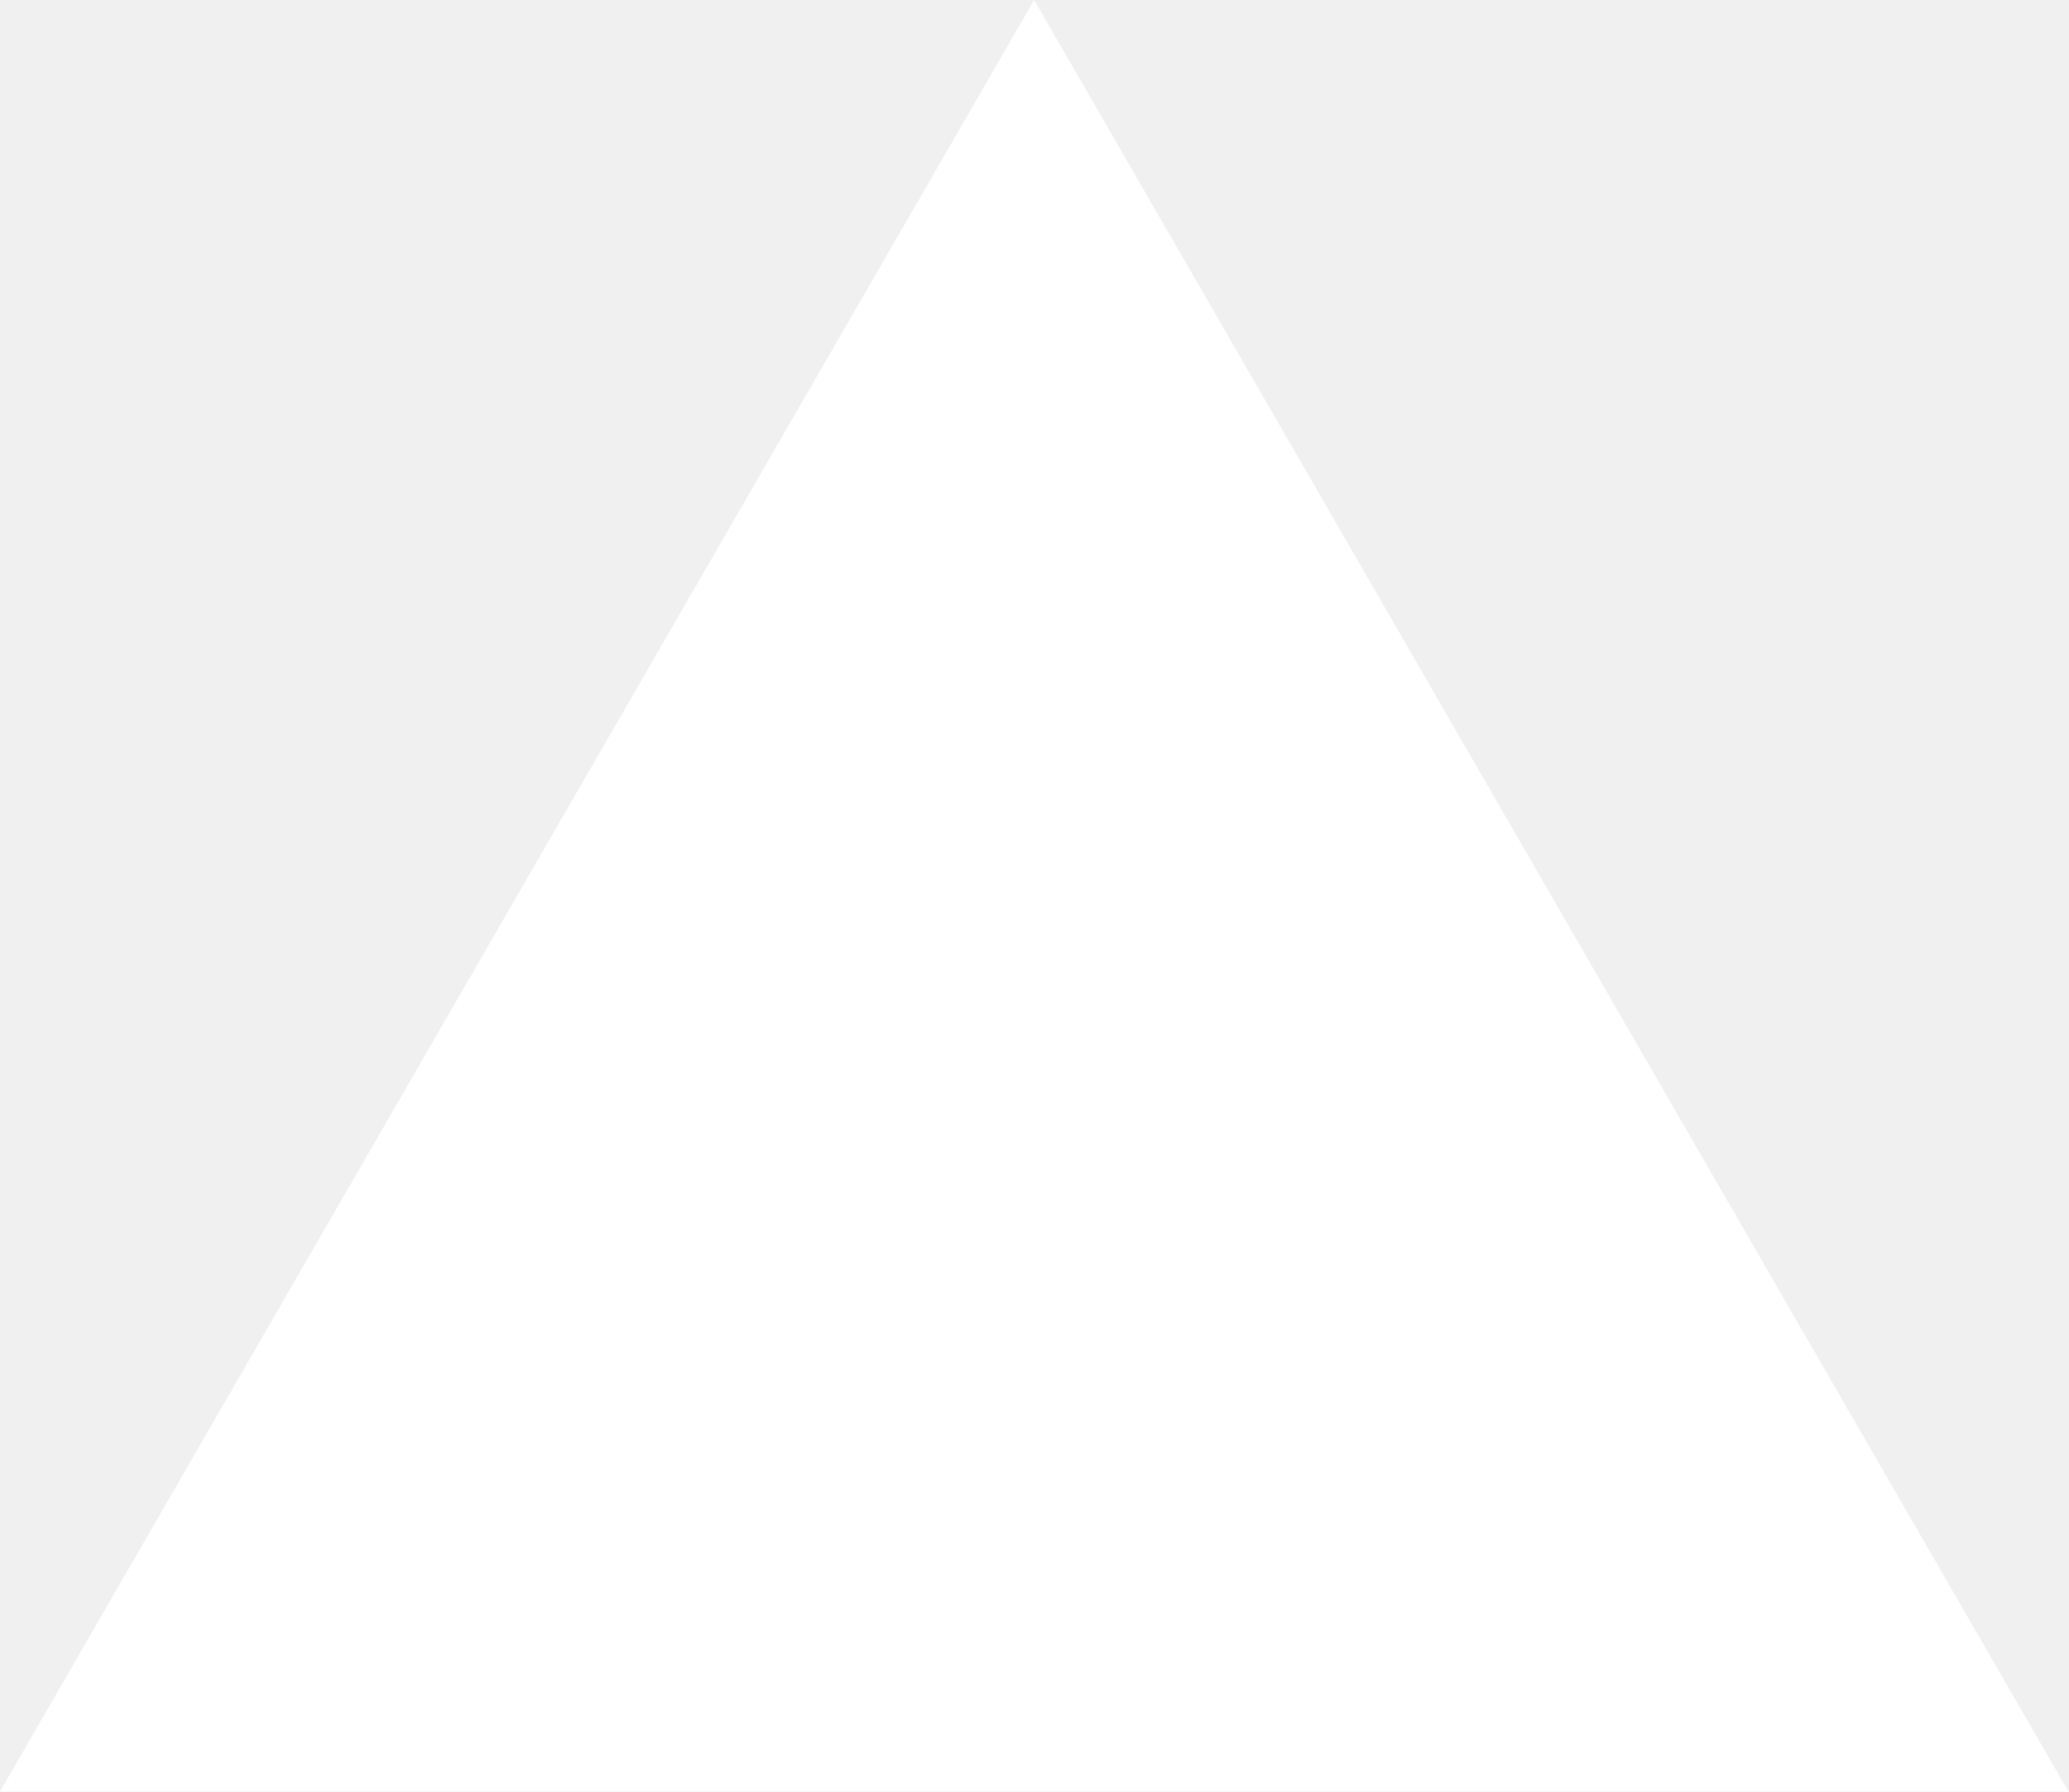
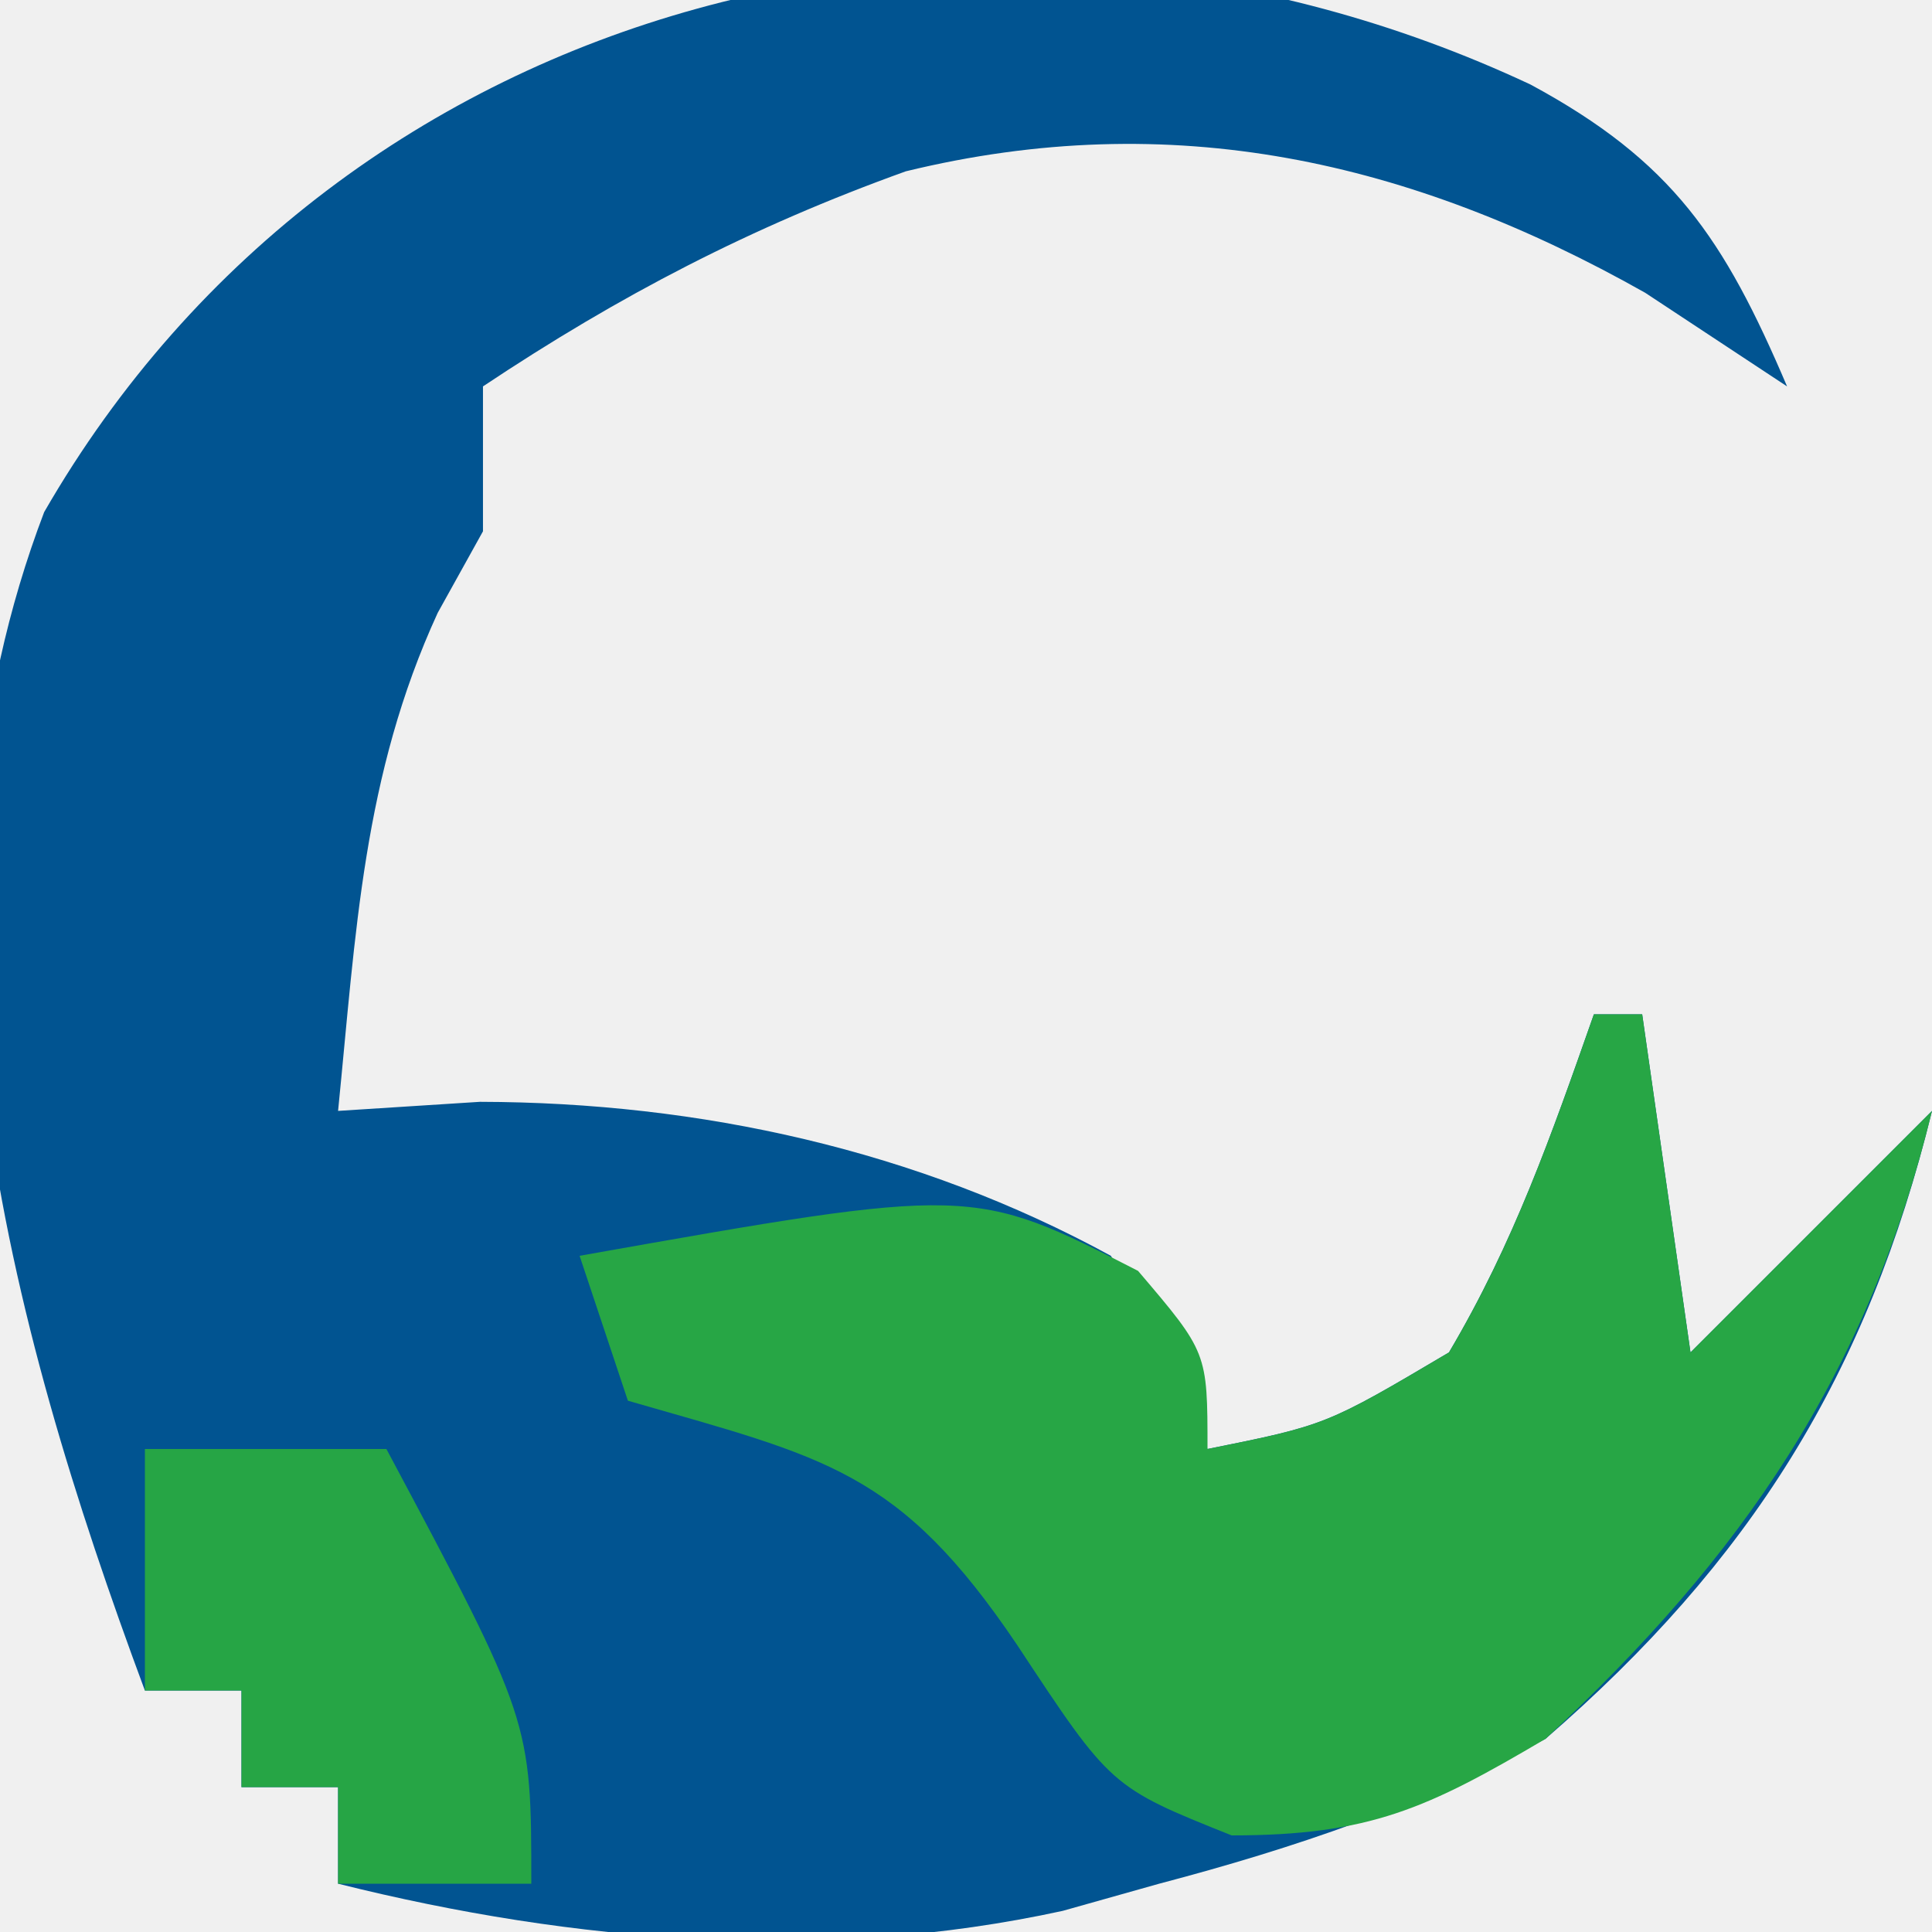
- <svg xmlns="http://www.w3.org/2000/svg" fill="none" viewBox="0 0 1155 1000">
-   <path d="m577.3 0 577.4 1000H0z" fill="#fff" />
+ <svg xmlns="http://www.w3.org/2000/svg" version="1.1" width="40" height="40">
+   <path d="M0 0 C2.942 1.588 4.007 3.189 5.312 6.25 C4.343 5.611 3.374 4.971 2.375 4.312 C-2.49 1.566 -7.431 0.457 -12.934 1.797 C-16.134 2.948 -18.858 4.364 -21.688 6.25 C-21.688 7.24 -21.688 8.23 -21.688 9.25 C-21.997 9.807 -22.306 10.364 -22.625 10.938 C-24.176 14.314 -24.318 17.559 -24.688 21.25 C-23.718 21.188 -22.749 21.126 -21.75 21.062 C-17.196 21.072 -12.698 22.061 -8.688 24.25 C-7.426 26.359 -7.426 26.359 -6.688 28.25 C-4.231 27.755 -4.231 27.755 -1.688 26.25 C-0.34 23.97 0.426 21.769 1.312 19.25 C1.643 19.25 1.972 19.25 2.312 19.25 C2.808 22.715 2.808 22.715 3.312 26.25 C5.787 23.775 5.787 23.775 8.312 21.25 C6.978 26.72 4.537 30.591 0.312 34.25 C-2.278 35.62 -4.859 36.506 -7.688 37.25 C-8.346 37.436 -9.005 37.621 -9.684 37.812 C-14.638 38.894 -19.804 38.471 -24.688 37.25 C-24.688 36.59 -24.688 35.93 -24.688 35.25 C-25.348 35.25 -26.008 35.25 -26.688 35.25 C-26.688 34.59 -26.688 33.93 -26.688 33.25 C-27.348 33.25 -28.008 33.25 -28.688 33.25 C-31.565 25.507 -33.832 16.876 -30.773 8.852 C-24.579 -1.899 -11.179 -5.24 0 0 Z " fill="#015491" transform="translate(31.6875,1.75)" />
+   <path d="M0 0 C0.33 0 0.66 0 1 0 C1.33 2.31 1.66 4.62 2 7 C3.65 5.35 5.3 3.7 7 2 C5.67 7.452 3.066 11.226 -1 15 C-3.444 16.442 -4.637 17 -7.5 17 C-10 16 -10 16 -11.938 13.062 C-14.387 9.425 -15.916 9.18 -20 8 C-20.33 7.01 -20.66 6.02 -21 5 C-12.865 3.557 -12.865 3.557 -9.438 5.312 C-8 7 -8 7 -8 9 C-5.544 8.505 -5.544 8.505 -3 7 C-1.652 4.72 -0.886 2.519 0 0 Z " fill="#27A645" transform="translate(33,21)" />
+   <path d="M0 0 C1.65 0 3.3 0 5 0 C8 5.625 8 5.625 8 9 C6.68 9 5.36 9 4 9 C4 8.34 4 7.68 4 7 C3.34 7 2.68 7 2 7 C2 6.34 2 5.68 2 5 C1.34 5 0.68 5 0 5 C0 3.35 0 1.7 0 0 Z " fill="#26A545" transform="translate(3,30)" />
</svg>
